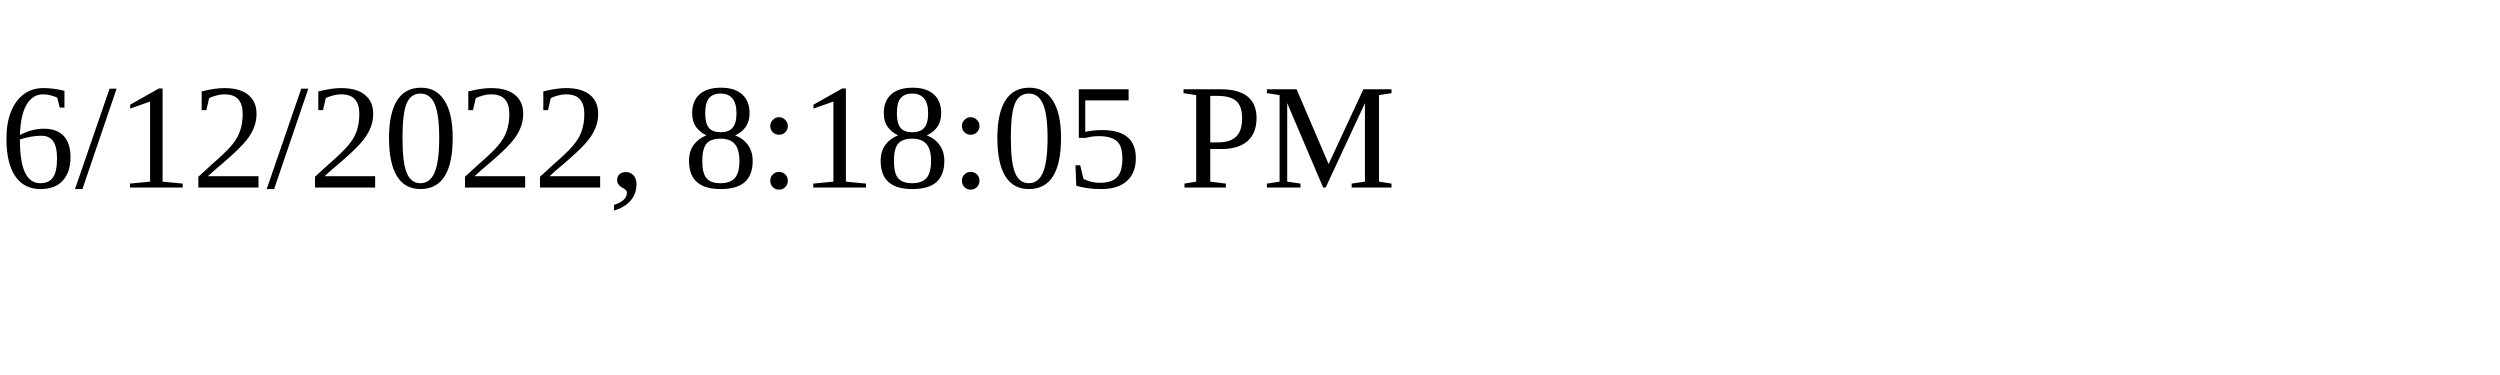
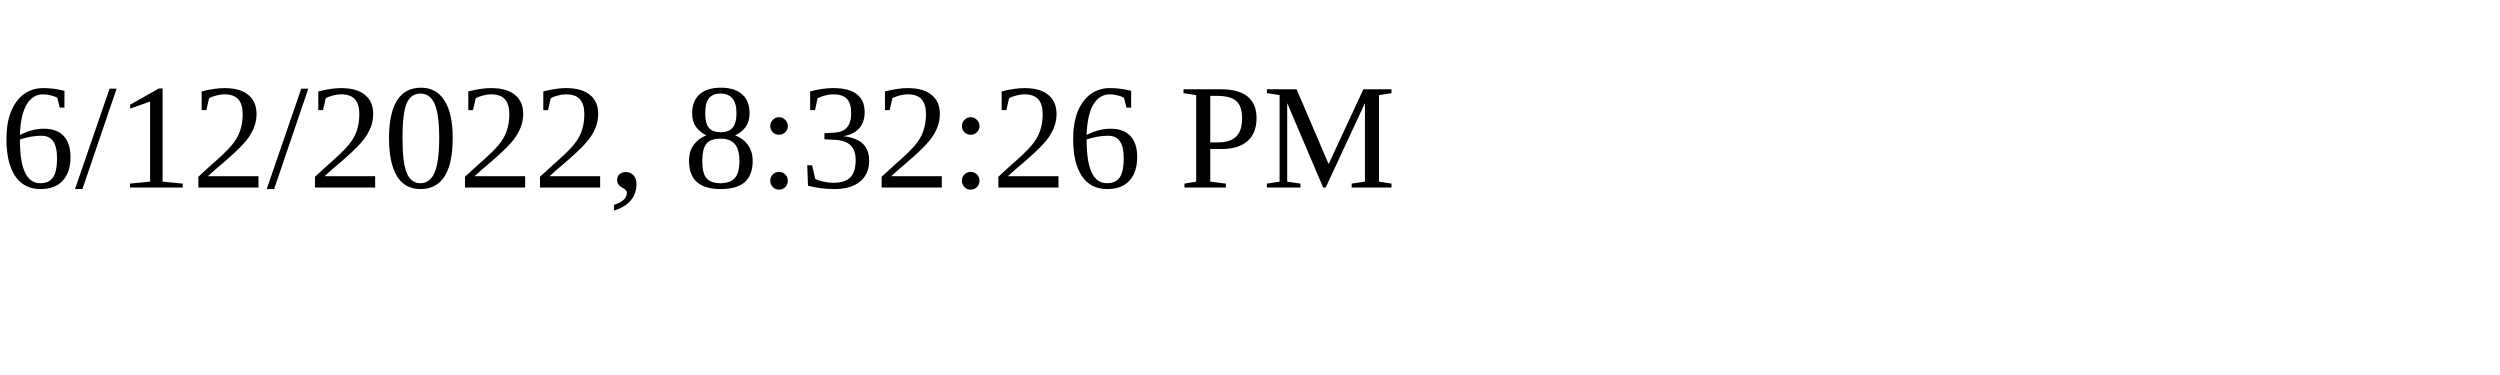
<svg xmlns="http://www.w3.org/2000/svg" height="30" width="200">
-   <text x="0" y="15">6/12/2022, 8:18:05 PM</text>
+   <text x="0" y="15">6/12/2022, 8:32:26 PM</text>
</svg>
